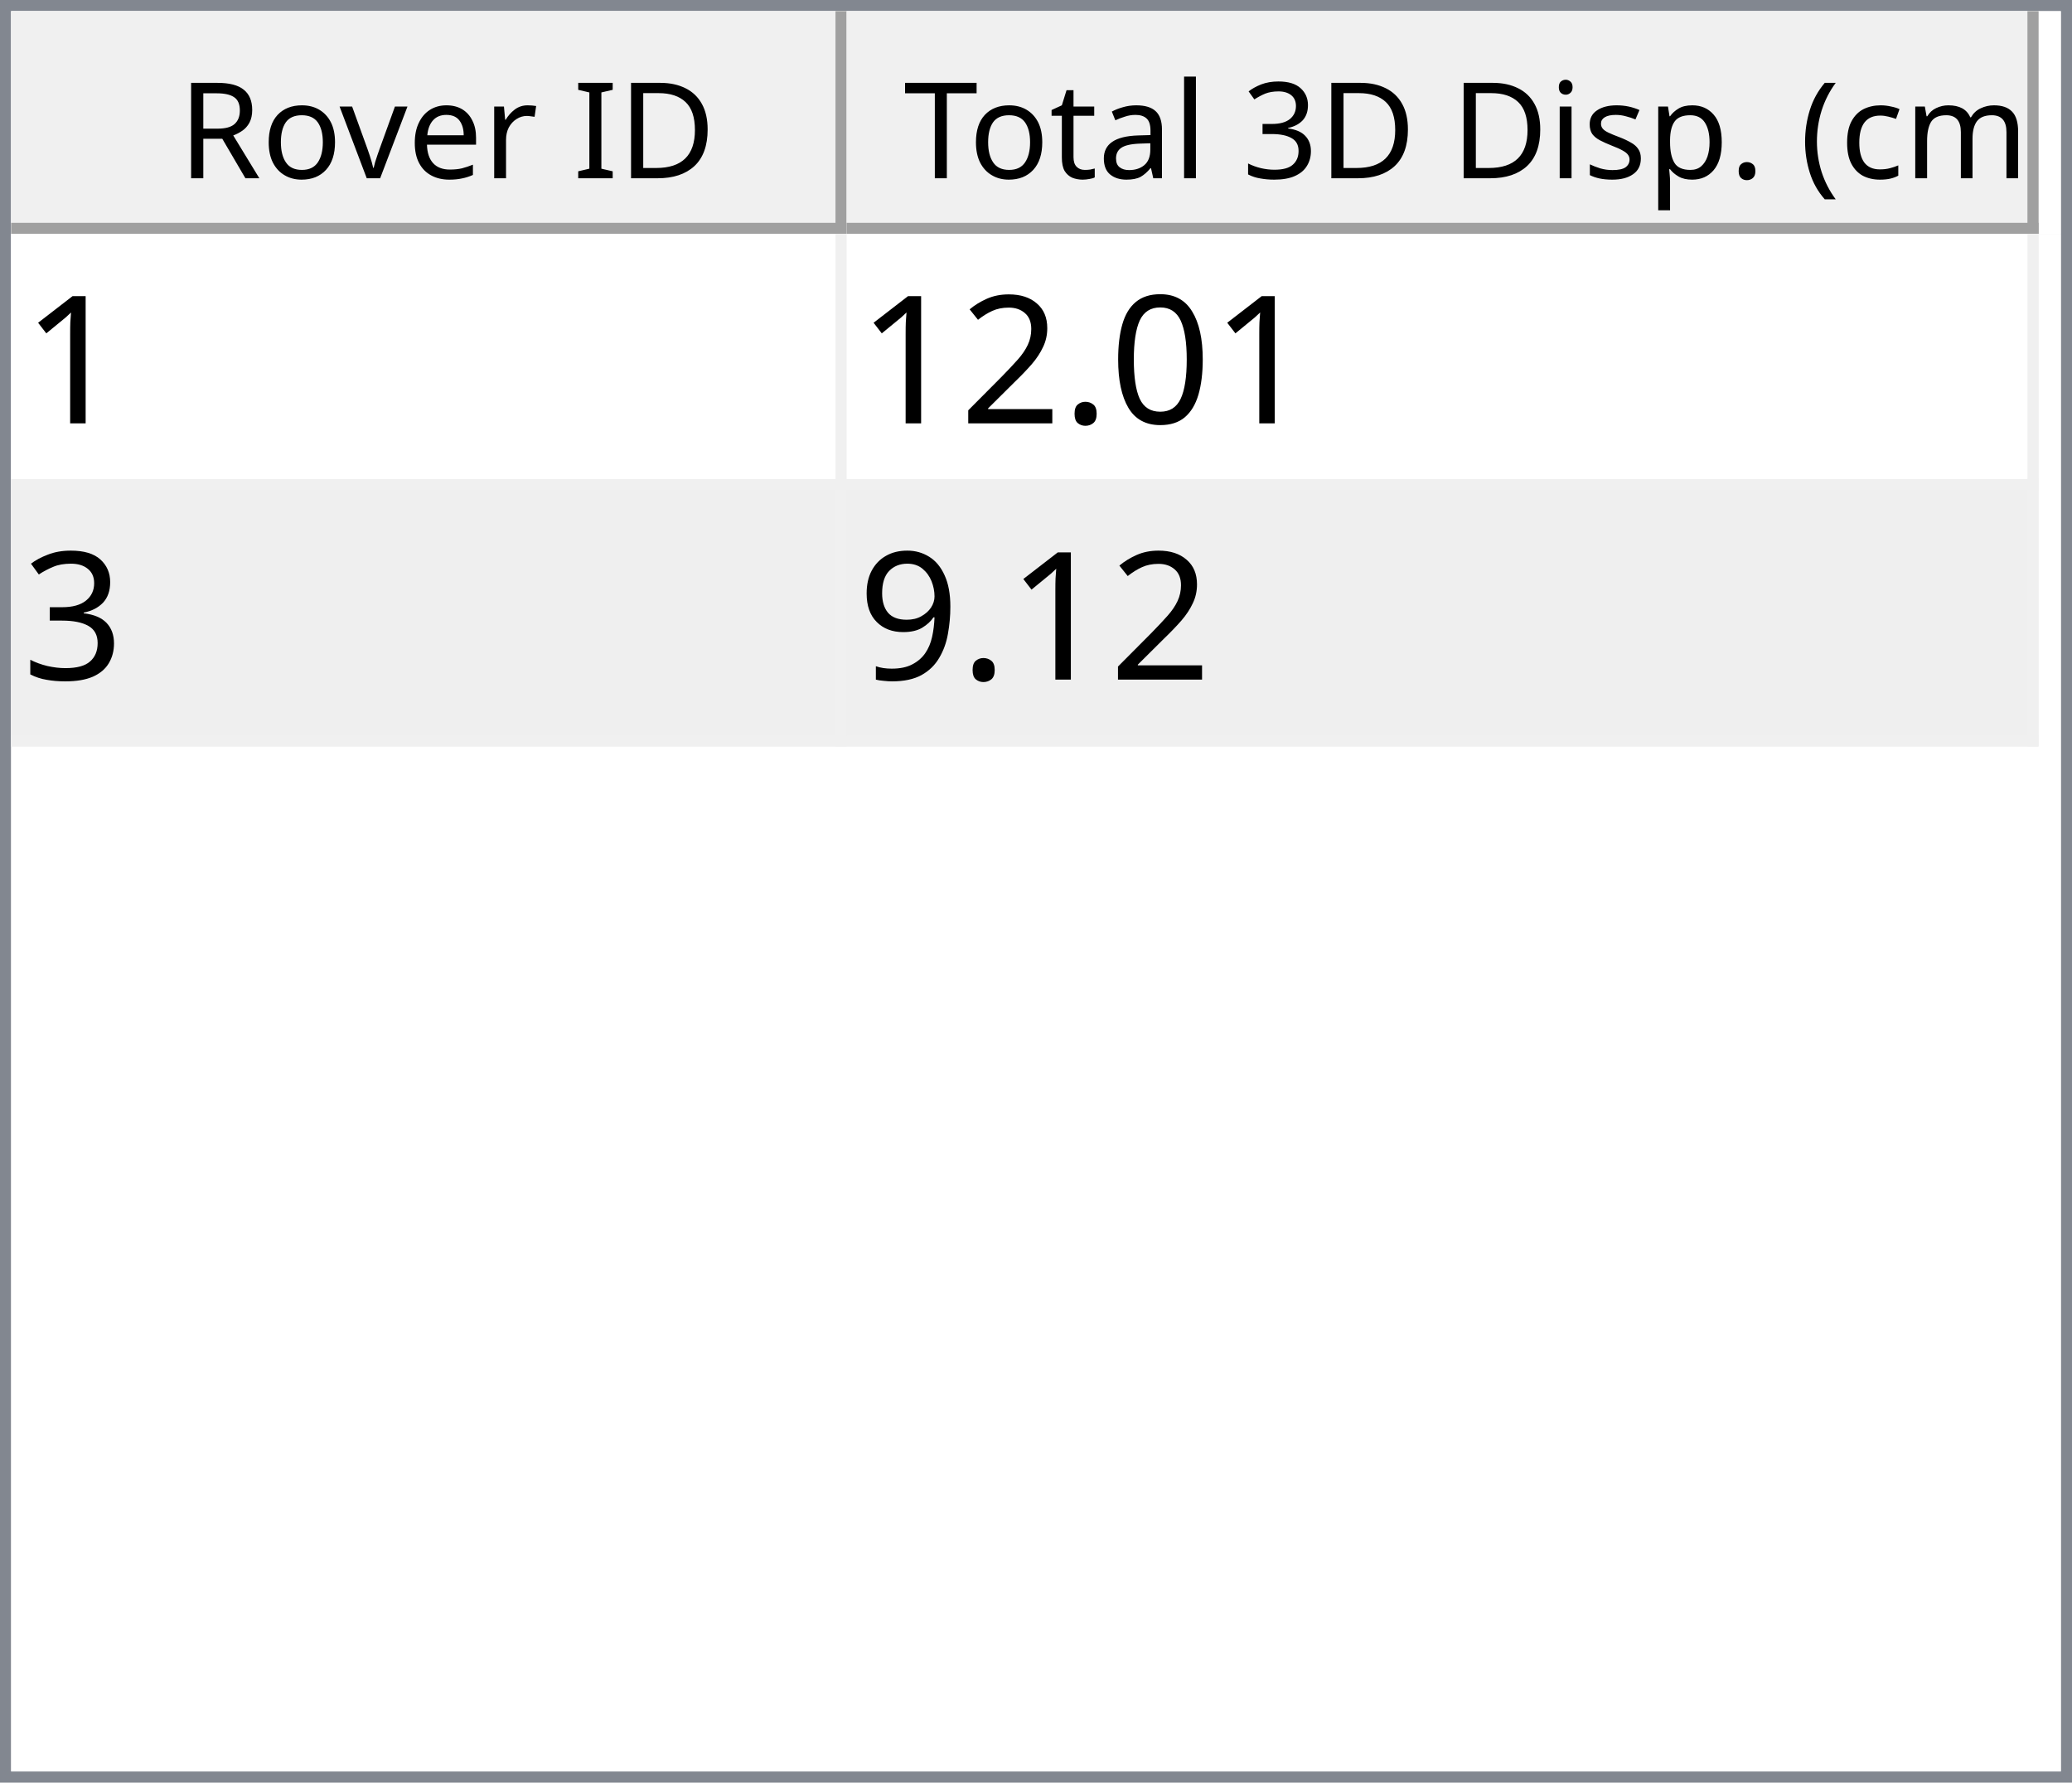
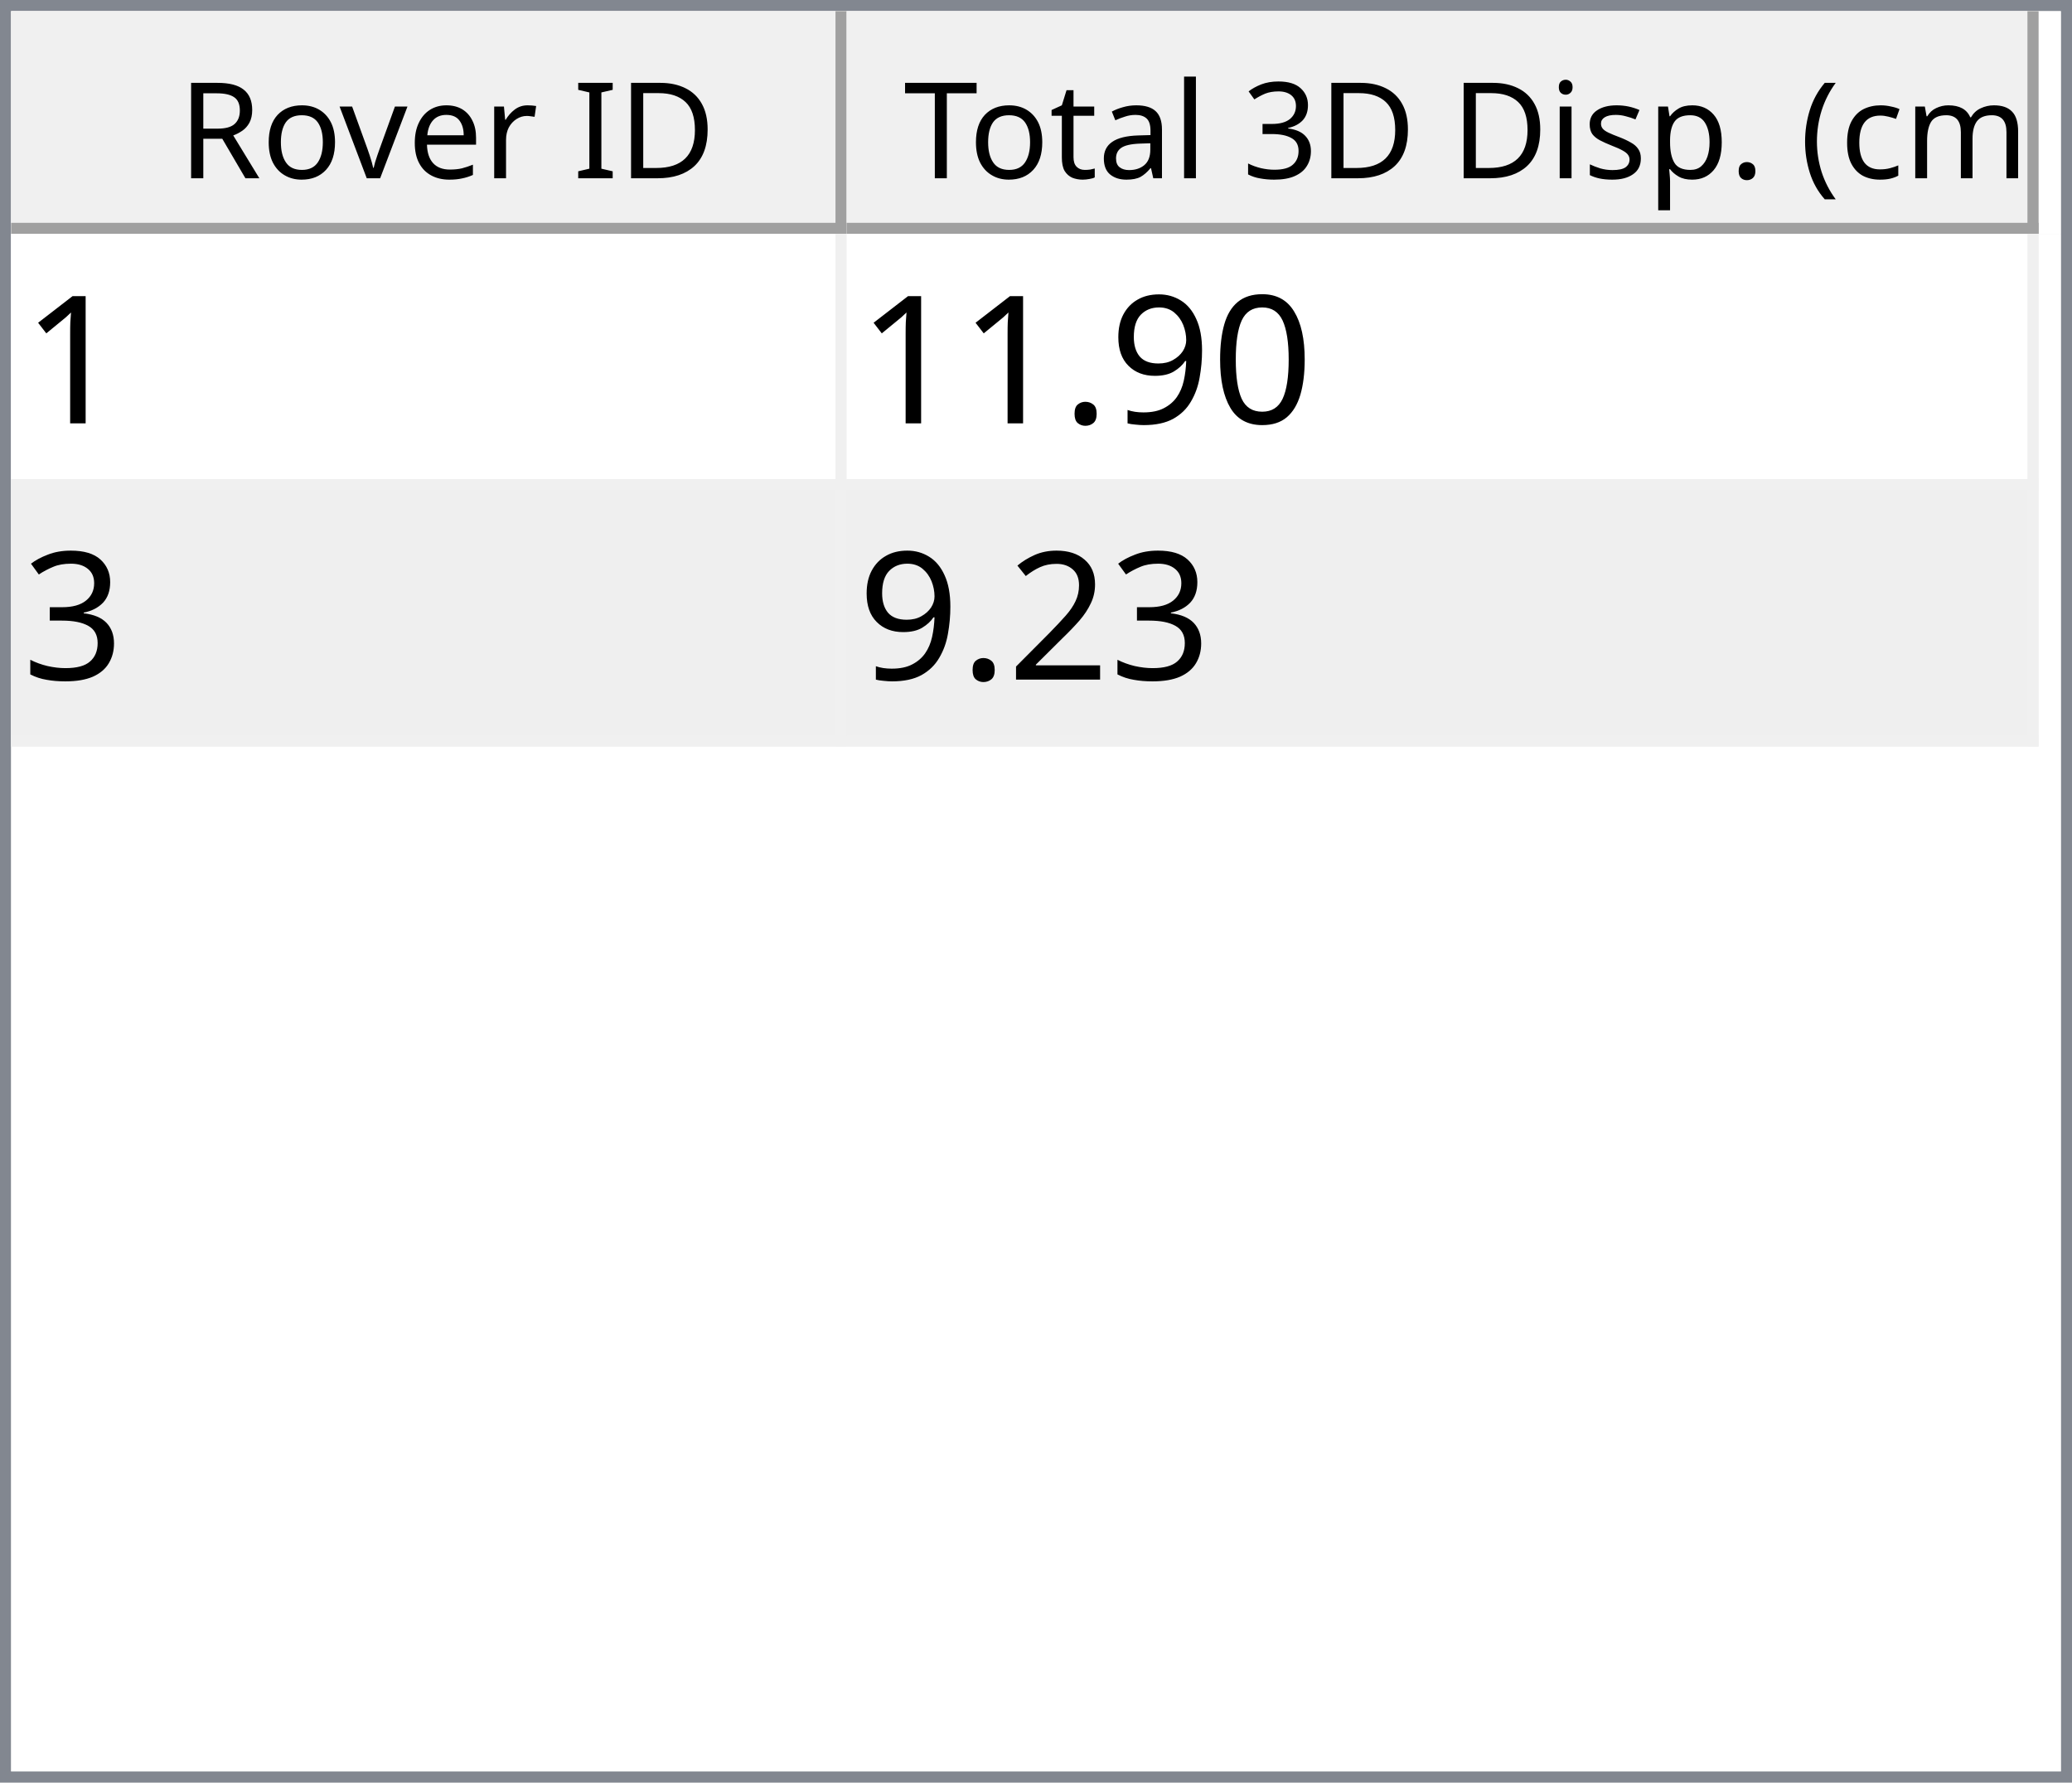
<svg xmlns="http://www.w3.org/2000/svg" style="fill-opacity:1; color-rendering:auto; color-interpolation:auto; text-rendering:auto; stroke:black; stroke-linecap:square; stroke-miterlimit:10; shape-rendering:auto; stroke-opacity:1; fill:black; stroke-dasharray:none; font-weight:normal; stroke-width:1; font-family:'Dialog'; font-style:normal; stroke-linejoin:miter; font-size:12px; stroke-dashoffset:0; image-rendering:auto;" width="186" height="160">
  <defs id="genericDefs" />
  <g>
    <defs id="defs1">
      <clipPath clipPathUnits="userSpaceOnUse" id="clipPath1">
        <path d="M0 0 L186 0 L186 160 L0 160 L0 0 Z" />
      </clipPath>
      <clipPath clipPathUnits="userSpaceOnUse" id="clipPath2">
        <path d="M0 0 L0 160 L186 160 L186 0 Z" />
      </clipPath>
      <clipPath clipPathUnits="userSpaceOnUse" id="clipPath3">
        <path d="M0 0 L0 20 L184 20 L184 0 Z" />
      </clipPath>
      <clipPath clipPathUnits="userSpaceOnUse" id="clipPath4">
        <path d="M0 0 L0 20 L75 20 L75 0 Z" />
      </clipPath>
      <clipPath clipPathUnits="userSpaceOnUse" id="clipPath5">
        <path d="M1 1 L1 19 L74 19 L74 1 Z" />
      </clipPath>
      <clipPath clipPathUnits="userSpaceOnUse" id="clipPath6">
        <path d="M0 0 L0 18 L73 18 L73 0 Z" />
      </clipPath>
      <clipPath clipPathUnits="userSpaceOnUse" id="clipPath7">
        <path d="M-0.5 -0.5 L-0.5 19.5 L74.5 19.5 L74.5 -0.5 Z" />
      </clipPath>
      <clipPath clipPathUnits="userSpaceOnUse" id="clipPath8">
        <path d="M0 0 L0 20 L107 20 L107 0 Z" />
      </clipPath>
      <clipPath clipPathUnits="userSpaceOnUse" id="clipPath9">
        <path d="M1 1 L1 19 L106 19 L106 1 Z" />
      </clipPath>
      <clipPath clipPathUnits="userSpaceOnUse" id="clipPath10">
        <path d="M0 0 L0 18 L105 18 L105 0 Z" />
      </clipPath>
      <clipPath clipPathUnits="userSpaceOnUse" id="clipPath11">
        <path d="M-0.5 -0.5 L-0.5 19.5 L106.5 19.5 L106.5 -0.5 Z" />
      </clipPath>
      <clipPath clipPathUnits="userSpaceOnUse" id="clipPath12">
        <path d="M0 0 L0 138 L184 138 L184 0 Z" />
      </clipPath>
      <clipPath clipPathUnits="userSpaceOnUse" id="clipPath13">
        <path d="M0 0 L0 46 L182 46 L182 0 Z" />
      </clipPath>
      <clipPath clipPathUnits="userSpaceOnUse" id="clipPath14">
        <path d="M-0.5 -0.5 L-0.5 45.5 L181.5 45.5 L181.5 -0.5 Z" />
      </clipPath>
      <clipPath clipPathUnits="userSpaceOnUse" id="clipPath15">
        <path d="M0 0 L0 22 L74 22 L74 0 Z" />
      </clipPath>
      <clipPath clipPathUnits="userSpaceOnUse" id="clipPath16">
        <path d="M0 0 L0 22 L106 22 L106 0 Z" />
      </clipPath>
      <font horiz-adv-x="64.551" id="font1">
        <font-face ascent="107.91" descent="25.098" units-per-em="100" style="font-style:normal; font-family:Segoe UI; font-weight:normal;" />
        <missing-glyph horiz-adv-x="64.551" d="M8.109 0 L8.109 68.266 L56.453 68.266 L56.453 0 L8.109 0 ZM15.328 7.234 L49.219 7.234 L49.219 61.031 L15.328 61.031 L15.328 7.234 Z" />
        <glyph unicode="D" horiz-adv-x="70.117" d="M9.188 0 L9.188 70.016 L28.516 70.016 Q65.531 70.016 65.531 35.891 Q65.531 19.672 55.25 9.836 Q44.969 0 27.734 0 L9.188 0 ZM17.391 62.594 L17.391 7.422 L27.828 7.422 Q41.609 7.422 49.273 14.797 Q56.938 22.172 56.938 35.688 Q56.938 62.594 28.328 62.594 L17.391 62.594 Z" />
        <glyph unicode="I" horiz-adv-x="26.611" d="M17.391 0 L9.188 0 L9.188 70.016 L17.391 70.016 L17.391 0 Z" />
        <glyph unicode=" " horiz-adv-x="27.393" d="" />
        <glyph unicode="r" horiz-adv-x="34.766" d="M34.188 41.891 Q32.078 43.5 28.125 43.5 Q23 43.5 19.555 38.672 Q16.109 33.844 16.109 25.484 L16.109 0 L8.109 0 L8.109 50 L16.109 50 L16.109 39.703 L16.312 39.703 Q18.016 44.969 21.531 47.922 Q25.047 50.875 29.391 50.875 Q32.516 50.875 34.188 50.203 L34.188 41.891 Z" />
        <glyph unicode="e" horiz-adv-x="52.295" d="M48.297 23 L12.984 23 Q13.188 14.656 17.484 10.109 Q21.781 5.562 29.297 5.562 Q37.75 5.562 44.828 11.141 L44.828 3.609 Q38.234 -1.172 27.391 -1.172 Q16.797 -1.172 10.742 5.641 Q4.688 12.453 4.688 24.812 Q4.688 36.469 11.305 43.82 Q17.922 51.172 27.734 51.172 Q37.547 51.172 42.922 44.828 Q48.297 38.484 48.297 27.203 L48.297 23 ZM40.094 29.781 Q40.047 36.719 36.75 40.578 Q33.453 44.438 27.594 44.438 Q21.922 44.438 17.969 40.383 Q14.016 36.328 13.094 29.781 L40.094 29.781 Z" />
        <glyph unicode="v" horiz-adv-x="47.9" d="M47.406 50 L27.484 0 L19.625 0 L0.688 50 L9.469 50 L22.172 13.672 Q23.578 9.672 23.922 6.688 L24.125 6.688 Q24.609 10.453 25.688 13.484 L38.969 50 L47.406 50 Z" />
        <glyph unicode="o" horiz-adv-x="58.594" d="M29 -1.172 Q17.922 -1.172 11.305 5.836 Q4.688 12.844 4.688 24.422 Q4.688 37.016 11.57 44.094 Q18.453 51.172 30.172 51.172 Q41.359 51.172 47.633 44.289 Q53.906 37.406 53.906 25.203 Q53.906 13.234 47.141 6.031 Q40.375 -1.172 29 -1.172 ZM29.594 44.438 Q21.875 44.438 17.383 39.188 Q12.891 33.938 12.891 24.703 Q12.891 15.828 17.43 10.695 Q21.969 5.562 29.594 5.562 Q37.359 5.562 41.531 10.594 Q45.703 15.625 45.703 24.906 Q45.703 34.281 41.531 39.359 Q37.359 44.438 29.594 44.438 Z" />
        <glyph unicode="R" horiz-adv-x="59.814" d="M59.375 0 L49.609 0 L37.891 19.625 Q36.281 22.359 34.766 24.289 Q33.25 26.219 31.664 27.438 Q30.078 28.656 28.25 29.219 Q26.422 29.781 24.125 29.781 L17.391 29.781 L17.391 0 L9.188 0 L9.188 70.016 L30.078 70.016 Q34.672 70.016 38.555 68.867 Q42.438 67.719 45.289 65.375 Q48.141 63.031 49.758 59.547 Q51.375 56.062 51.375 51.375 Q51.375 47.703 50.273 44.656 Q49.172 41.609 47.148 39.211 Q45.125 36.812 42.266 35.133 Q39.406 33.453 35.844 32.516 L35.844 32.328 Q37.594 31.547 38.891 30.547 Q40.188 29.547 41.359 28.18 Q42.531 26.812 43.68 25.078 Q44.828 23.344 46.234 21.047 L59.375 0 ZM17.391 62.594 L17.391 37.203 L28.516 37.203 Q31.594 37.203 34.203 38.133 Q36.812 39.062 38.719 40.797 Q40.625 42.531 41.703 45.047 Q42.781 47.562 42.781 50.688 Q42.781 56.297 39.141 59.445 Q35.5 62.594 28.609 62.594 L17.391 62.594 Z" />
        <glyph unicode=")" horiz-adv-x="30.176" d="M8.297 -15.922 L1.172 -15.922 Q16.406 2.344 16.406 26.812 Q16.406 51.469 1.078 70.016 L8.297 70.016 Q23.531 52.156 23.531 26.703 Q23.531 1.375 8.297 -15.922 Z" />
        <glyph unicode="m" horiz-adv-x="86.133" d="M79.109 0 L71.094 0 L71.094 28.719 Q71.094 37.016 68.531 40.727 Q65.969 44.438 59.906 44.438 Q54.781 44.438 51.195 39.75 Q47.609 35.062 47.609 28.516 L47.609 0 L39.594 0 L39.594 29.688 Q39.594 44.438 28.219 44.438 Q22.953 44.438 19.531 40.016 Q16.109 35.594 16.109 28.516 L16.109 0 L8.109 0 L8.109 50 L16.109 50 L16.109 42.094 L16.312 42.094 Q21.625 51.172 31.844 51.172 Q36.969 51.172 40.773 48.312 Q44.578 45.453 46 40.828 Q51.562 51.172 62.594 51.172 Q79.109 51.172 79.109 30.812 L79.109 0 Z" />
        <glyph unicode="c" horiz-adv-x="46.191" d="M42.188 2.297 Q36.422 -1.172 28.516 -1.172 Q17.828 -1.172 11.258 5.789 Q4.688 12.75 4.688 23.828 Q4.688 36.188 11.766 43.68 Q18.844 51.172 30.672 51.172 Q37.25 51.172 42.281 48.734 L42.281 40.531 Q36.719 44.438 30.375 44.438 Q22.703 44.438 17.797 38.945 Q12.891 33.453 12.891 24.516 Q12.891 15.719 17.508 10.641 Q22.125 5.562 29.891 5.562 Q36.422 5.562 42.188 9.906 L42.188 2.297 Z" />
        <glyph unicode="(" horiz-adv-x="30.176" d="M29.109 -15.922 L21.969 -15.922 Q6.844 1.375 6.844 26.703 Q6.844 52.156 21.969 70.016 L29.203 70.016 Q13.875 51.469 13.875 26.812 Q13.875 2.344 29.109 -15.922 Z" />
        <glyph unicode="." horiz-adv-x="21.68" d="M10.891 -1.078 Q8.641 -1.078 7.055 0.539 Q5.469 2.156 5.469 4.391 Q5.469 6.641 7.055 8.273 Q8.641 9.906 10.891 9.906 Q13.188 9.906 14.797 8.273 Q16.406 6.641 16.406 4.391 Q16.406 2.156 14.797 0.539 Q13.188 -1.078 10.891 -1.078 Z" />
        <glyph unicode="p" horiz-adv-x="58.789" d="M16.312 7.234 L16.109 7.234 L16.109 -23 L8.109 -23 L8.109 50 L16.109 50 L16.109 41.219 L16.312 41.219 Q22.219 51.172 33.594 51.172 Q43.266 51.172 48.688 44.461 Q54.109 37.75 54.109 26.469 Q54.109 13.922 48 6.375 Q41.891 -1.172 31.297 -1.172 Q21.578 -1.172 16.312 7.234 ZM16.109 27.391 L16.109 20.406 Q16.109 14.203 20.141 9.883 Q24.172 5.562 30.375 5.562 Q37.641 5.562 41.773 11.133 Q45.906 16.703 45.906 26.609 Q45.906 34.969 42.047 39.703 Q38.188 44.438 31.594 44.438 Q24.609 44.438 20.359 39.578 Q16.109 34.719 16.109 27.391 Z" />
        <glyph unicode="s" horiz-adv-x="42.432" d="M5.078 1.812 L5.078 10.406 Q11.625 5.562 19.484 5.562 Q30.031 5.562 30.031 12.594 Q30.031 14.594 29.125 15.992 Q28.219 17.391 26.68 18.461 Q25.141 19.531 23.07 20.383 Q21 21.234 18.609 22.172 Q15.281 23.484 12.766 24.828 Q10.25 26.172 8.57 27.859 Q6.891 29.547 6.031 31.695 Q5.172 33.844 5.172 36.719 Q5.172 40.234 6.789 42.945 Q8.406 45.656 11.086 47.484 Q13.766 49.312 17.211 50.242 Q20.656 51.172 24.312 51.172 Q30.812 51.172 35.938 48.922 L35.938 40.828 Q30.422 44.438 23.25 44.438 Q21 44.438 19.195 43.922 Q17.391 43.406 16.094 42.477 Q14.797 41.547 14.086 40.258 Q13.375 38.969 13.375 37.406 Q13.375 35.453 14.086 34.133 Q14.797 32.812 16.164 31.789 Q17.531 30.766 19.484 29.938 Q21.438 29.109 23.922 28.125 Q27.25 26.859 29.883 25.516 Q32.516 24.172 34.375 22.484 Q36.234 20.797 37.234 18.602 Q38.234 16.406 38.234 13.375 Q38.234 9.672 36.602 6.938 Q34.969 4.203 32.234 2.398 Q29.5 0.594 25.93 -0.289 Q22.359 -1.172 18.453 -1.172 Q10.75 -1.172 5.078 1.812 Z" />
        <glyph unicode="i" horiz-adv-x="24.219" d="M12.203 62.703 Q10.062 62.703 8.547 64.164 Q7.031 65.625 7.031 67.875 Q7.031 70.125 8.547 71.609 Q10.062 73.094 12.203 73.094 Q14.406 73.094 15.945 71.609 Q17.484 70.125 17.484 67.875 Q17.484 65.719 15.945 64.211 Q14.406 62.703 12.203 62.703 ZM16.109 0 L8.109 0 L8.109 50 L16.109 50 L16.109 0 Z" />
        <glyph unicode="3" horiz-adv-x="53.906" d="M46.531 19.828 Q46.531 15.094 44.75 11.211 Q42.969 7.328 39.719 4.57 Q36.469 1.812 31.93 0.297 Q27.391 -1.219 21.922 -1.219 Q11.922 -1.219 6 2.594 L6 11.188 Q13.094 5.609 22.219 5.609 Q25.875 5.609 28.828 6.539 Q31.781 7.469 33.906 9.227 Q36.031 10.984 37.18 13.477 Q38.328 15.969 38.328 19.094 Q38.328 32.812 18.797 32.812 L12.984 32.812 L12.984 39.594 L18.5 39.594 Q35.797 39.594 35.797 52.484 Q35.797 64.406 22.609 64.406 Q15.188 64.406 8.688 59.422 L8.688 67.188 Q15.375 71.188 24.609 71.188 Q29 71.188 32.57 69.969 Q36.141 68.75 38.68 66.555 Q41.219 64.359 42.609 61.281 Q44 58.203 44 54.5 Q44 40.672 30.031 36.719 L30.031 36.531 Q33.594 36.141 36.625 34.797 Q39.656 33.453 41.852 31.305 Q44.047 29.156 45.289 26.25 Q46.531 23.344 46.531 19.828 Z" />
        <glyph unicode="l" horiz-adv-x="24.219" d="M16.109 0 L8.109 0 L8.109 74.031 L16.109 74.031 L16.109 0 Z" />
        <glyph unicode="a" horiz-adv-x="50.879" d="M43.891 0 L35.891 0 L35.891 7.812 L35.688 7.812 Q30.469 -1.172 20.312 -1.172 Q12.844 -1.172 8.617 2.781 Q4.391 6.734 4.391 13.281 Q4.391 27.297 20.906 29.594 L35.891 31.688 Q35.891 44.438 25.594 44.438 Q16.547 44.438 9.281 38.281 L9.281 46.484 Q16.656 51.172 26.266 51.172 Q43.891 51.172 43.891 32.516 L43.891 0 ZM35.891 25.297 L23.828 23.641 Q18.266 22.859 15.43 20.875 Q12.594 18.891 12.594 13.875 Q12.594 10.203 15.211 7.883 Q17.828 5.562 22.172 5.562 Q28.125 5.562 32.008 9.742 Q35.891 13.922 35.891 20.312 L35.891 25.297 Z" />
        <glyph unicode="t" horiz-adv-x="33.887" d="M31.297 0.484 Q28.469 -1.078 23.828 -1.078 Q10.688 -1.078 10.688 13.578 L10.688 43.172 L2.094 43.172 L2.094 50 L10.688 50 L10.688 62.203 L18.703 64.797 L18.703 50 L31.297 50 L31.297 43.172 L18.703 43.172 L18.703 14.984 Q18.703 9.969 20.414 7.82 Q22.125 5.672 26.078 5.672 Q29.109 5.672 31.297 7.328 L31.297 0.484 Z" />
        <glyph unicode="T" horiz-adv-x="52.393" d="M50.594 62.594 L30.375 62.594 L30.375 0 L22.172 0 L22.172 62.594 L2 62.594 L2 70.016 L50.594 70.016 L50.594 62.594 Z" />
      </font>
      <font horiz-adv-x="75.0" id="font2">
        <font-face ascent="100.537" descent="21.973" units-per-em="100" style="font-style:normal; font-family:sans-serif; font-weight:normal;" />
        <missing-glyph horiz-adv-x="75.0" d="M12.5 0 L12.5 62.5 L62.5 62.5 L62.5 0 L12.5 0 ZM14.062 1.562 L60.938 1.562 L60.938 60.938 L14.062 60.938 L14.062 1.562 Z" />
        <glyph unicode="1" horiz-adv-x="55.615" d="M37.25 0 L28.469 0 L28.469 56 Q25.297 52.984 20.141 49.953 Q14.984 46.922 10.891 45.406 L10.891 53.906 Q18.266 57.375 23.781 62.305 Q29.297 67.234 31.594 71.875 L37.25 71.875 L37.25 0 Z" />
        <glyph unicode="0" horiz-adv-x="55.615" d="M4.156 35.297 Q4.156 48 6.766 55.742 Q9.375 63.484 14.523 67.68 Q19.672 71.875 27.484 71.875 Q33.25 71.875 37.594 69.555 Q41.938 67.234 44.773 62.867 Q47.609 58.5 49.219 52.227 Q50.828 45.953 50.828 35.297 Q50.828 22.703 48.242 14.969 Q45.656 7.234 40.508 3.008 Q35.359 -1.219 27.484 -1.219 Q17.141 -1.219 11.234 6.203 Q4.156 15.141 4.156 35.297 ZM13.188 35.297 Q13.188 17.672 17.312 11.836 Q21.438 6 27.484 6 Q33.547 6 37.672 11.859 Q41.797 17.719 41.797 35.297 Q41.797 52.984 37.672 58.789 Q33.547 64.594 27.391 64.594 Q21.344 64.594 17.719 59.469 Q13.188 52.938 13.188 35.297 Z" />
+         <glyph unicode="9" horiz-adv-x="55.615" d="M5.469 16.547 L13.922 17.328 Q14.984 11.375 18.016 8.688 Q21.047 6 25.781 6 Q29.828 6 32.883 7.859 Q35.938 9.719 37.891 12.82 Q39.844 15.922 41.164 21.195 Q42.484 26.469 42.484 31.938 Q42.484 32.516 42.438 33.688 Q39.797 29.5 35.234 26.883 Q30.672 24.266 25.344 24.266 Q16.453 24.266 10.305 30.711 Q4.156 37.156 4.156 47.703 Q4.156 58.594 10.578 65.234 Q17 71.875 26.656 71.875 Q33.641 71.875 39.43 68.117 Q45.219 64.359 48.219 57.398 Q51.219 50.438 51.219 37.25 Q51.219 23.531 48.242 15.406 Q45.266 7.281 39.383 3.031 Q33.5 -1.219 25.594 -1.219 Q17.188 -1.219 11.867 3.445 Q6.547 8.109 5.469 16.547 ZM41.453 48.141 Q41.453 55.719 37.43 60.156 Q33.406 64.594 27.734 64.594 Q21.875 64.594 17.531 59.812 Q13.188 55.031 13.188 47.406 Q13.188 40.578 17.312 36.305 Q21.438 32.031 27.484 32.031 Q33.594 32.031 37.523 36.305 Q41.453 40.578 41.453 48.141 Z" />
        <glyph unicode="." horiz-adv-x="27.783" d="M9.078 0 L9.078 10.016 L19.094 10.016 L19.094 0 L9.078 0 Z" />
+         <glyph unicode="3" horiz-adv-x="55.615" d="M4.203 18.891 L12.984 20.062 Q14.5 12.594 18.141 9.297 Q21.781 6 27 6 Q33.203 6 37.477 10.297 Q41.75 14.594 41.75 20.953 Q41.75 27 37.797 30.93 Q33.844 34.859 27.734 34.859 Q25.25 34.859 21.531 33.891 L22.516 41.609 Q23.391 41.5 23.922 41.5 Q29.547 41.5 34.039 44.43 Q38.531 47.359 38.531 53.469 Q38.531 58.297 35.258 61.477 Q31.984 64.656 26.812 64.656 Q21.688 64.656 18.266 61.43 Q14.844 58.203 13.875 51.766 L5.078 53.328 Q6.688 62.156 12.398 67.016 Q18.109 71.875 26.609 71.875 Q32.469 71.875 37.398 69.359 Q42.328 66.844 44.945 62.5 Q47.562 58.156 47.562 53.266 Q47.562 48.641 45.07 44.828 Q42.578 41.016 37.703 38.766 Q44.047 37.312 47.562 32.695 Q51.078 28.078 51.078 21.141 Q51.078 11.766 44.242 5.25 Q37.406 -1.266 26.953 -1.266 Q17.531 -1.266 11.305 4.352 Q5.078 9.969 4.203 18.891 Z" />
        <glyph unicode="2" horiz-adv-x="55.615" d="M50.344 8.453 L50.344 0 L3.031 0 Q2.938 3.172 4.047 6.109 Q5.859 10.938 9.836 15.625 Q13.812 20.312 21.344 26.469 Q33.016 36.031 37.117 41.625 Q41.219 47.219 41.219 52.203 Q41.219 57.422 37.477 61.008 Q33.734 64.594 27.734 64.594 Q21.391 64.594 17.578 60.789 Q13.766 56.984 13.719 50.25 L4.688 51.172 Q5.609 61.281 11.664 66.578 Q17.719 71.875 27.938 71.875 Q38.234 71.875 44.242 66.164 Q50.25 60.453 50.25 52 Q50.25 47.703 48.492 43.555 Q46.734 39.406 42.656 34.812 Q38.578 30.219 29.109 22.219 Q21.188 15.578 18.945 13.211 Q16.703 10.844 15.234 8.453 L50.344 8.453 Z" />
-         <glyph unicode="3" horiz-adv-x="55.615" d="M4.203 18.891 L12.984 20.062 Q14.5 12.594 18.141 9.297 Q21.781 6 27 6 Q33.203 6 37.477 10.297 Q41.75 14.594 41.75 20.953 Q41.75 27 37.797 30.93 Q33.844 34.859 27.734 34.859 Q25.25 34.859 21.531 33.891 L22.516 41.609 Q23.391 41.5 23.922 41.5 Q29.547 41.5 34.039 44.43 Q38.531 47.359 38.531 53.469 Q38.531 58.297 35.258 61.477 Q31.984 64.656 26.812 64.656 Q21.688 64.656 18.266 61.43 Q14.844 58.203 13.875 51.766 L5.078 53.328 Q6.688 62.156 12.398 67.016 Q18.109 71.875 26.609 71.875 Q32.469 71.875 37.398 69.359 Q42.328 66.844 44.945 62.5 Q47.562 58.156 47.562 53.266 Q47.562 48.641 45.07 44.828 Q42.578 41.016 37.703 38.766 Q44.047 37.312 47.562 32.695 Q51.078 28.078 51.078 21.141 Q51.078 11.766 44.242 5.25 Q37.406 -1.266 26.953 -1.266 Q17.531 -1.266 11.305 4.352 Q5.078 9.969 4.203 18.891 Z" />
-         <glyph unicode="9" horiz-adv-x="55.615" d="M5.469 16.547 L13.922 17.328 Q14.984 11.375 18.016 8.688 Q21.047 6 25.781 6 Q29.828 6 32.883 7.859 Q35.938 9.719 37.891 12.82 Q39.844 15.922 41.164 21.195 Q42.484 26.469 42.484 31.938 Q42.484 32.516 42.438 33.688 Q39.797 29.5 35.234 26.883 Q30.672 24.266 25.344 24.266 Q16.453 24.266 10.305 30.711 Q4.156 37.156 4.156 47.703 Q4.156 58.594 10.578 65.234 Q17 71.875 26.656 71.875 Q33.641 71.875 39.43 68.117 Q45.219 64.359 48.219 57.398 Q51.219 50.438 51.219 37.25 Q51.219 23.531 48.242 15.406 Q45.266 7.281 39.383 3.031 Q33.5 -1.219 25.594 -1.219 Q17.188 -1.219 11.867 3.445 Q6.547 8.109 5.469 16.547 ZM41.453 48.141 Q41.453 55.719 37.43 60.156 Q33.406 64.594 27.734 64.594 Q21.875 64.594 17.531 59.812 Q13.188 55.031 13.188 47.406 Q13.188 40.578 17.312 36.305 Q21.438 32.031 27.484 32.031 Q33.594 32.031 37.523 36.305 Q41.453 40.578 41.453 48.141 Z" />
      </font>
    </defs>
    <g style="fill:white; stroke:white;">
      <rect x="0" y="0" width="186" style="clip-path:url(#clipPath1); stroke:none;" height="160" />
    </g>
    <g style="fill:white; text-rendering:optimizeSpeed; color-rendering:optimizeSpeed; image-rendering:optimizeSpeed; shape-rendering:crispEdges; stroke:white; color-interpolation:sRGB;">
      <rect x="0" width="186" height="160" y="0" style="stroke:none;" />
      <path style="stroke:none;" d="M0 160 L186 160 L186 0 L0 0 Z" />
    </g>
    <g style="fill:rgb(240,240,240); font-family:'Segoe UI'; stroke:rgb(240,240,240);">
      <rect x="0" y="0" width="186" style="clip-path:url(#clipPath2); stroke:none;" height="160" />
    </g>
    <g style="fill:rgb(130,135,144); font-family:'Segoe UI'; stroke:rgb(130,135,144);">
      <path d="M0 0 L186 0 L186 160 L0 160 L0 0 ZM1 1 L185 1 L185 159 L1 159 L1 1 Z" style="fill-rule:evenodd; clip-path:url(#clipPath2); stroke:none;" />
    </g>
    <g style="fill:white; font-family:'Segoe UI'; stroke:white;" transform="translate(1,1)">
      <rect x="0" y="0" width="184" style="clip-path:url(#clipPath3); stroke:none;" height="20" />
    </g>
    <g style="fill:rgb(240,240,240); font-family:'Segoe UI'; stroke:rgb(240,240,240);" transform="translate(1,1)">
      <rect x="0" y="0" width="75" style="clip-path:url(#clipPath4); stroke:none;" height="20" />
    </g>
    <g style="font-family:'Segoe UI';" transform="translate(2,2)">
      <text x="14" xml:space="preserve" y="14" style="clip-path:url(#clipPath6); stroke:none;">Rover ID</text>
    </g>
    <g style="fill:rgb(160,160,160); font-family:'Segoe UI'; stroke:rgb(160,160,160); stroke-linejoin:bevel;" transform="translate(1.5,1.5)">
      <line x1="74" x2="74" y1="0" style="fill:none; clip-path:url(#clipPath7);" y2="19" />
    </g>
    <g style="fill:rgb(160,160,160); font-family:'Segoe UI'; stroke:rgb(160,160,160); stroke-linejoin:bevel;" transform="matrix(1,0,0,1,1,1) translate(0.5,0.5)">
      <line x1="0" x2="74" y1="19" style="fill:none; clip-path:url(#clipPath7);" y2="19" />
    </g>
    <g style="fill:rgb(240,240,240); font-family:'Segoe UI'; stroke:rgb(240,240,240);" transform="translate(76,1)">
      <rect x="0" y="0" width="107" style="clip-path:url(#clipPath8); stroke:none;" height="20" />
    </g>
    <g style="font-family:'Segoe UI';" transform="translate(77,2)">
      <text x="1" xml:space="preserve" y="14" style="clip-path:url(#clipPath10); stroke:none;"> Total 3D Disp. (cm)</text>
    </g>
    <g style="fill:rgb(160,160,160); font-family:'Segoe UI'; stroke:rgb(160,160,160); stroke-linejoin:bevel;" transform="translate(76.5,1.5)">
      <line x1="106" x2="106" y1="0" style="fill:none; clip-path:url(#clipPath11);" y2="19" />
    </g>
    <g style="fill:rgb(160,160,160); font-family:'Segoe UI'; stroke:rgb(160,160,160); stroke-linejoin:bevel;" transform="matrix(1,0,0,1,76,1) translate(0.5,0.5)">
      <line x1="0" x2="106" y1="19" style="fill:none; clip-path:url(#clipPath11);" y2="19" />
    </g>
    <g style="fill:white; font-family:'Segoe UI'; stroke:white;" transform="translate(1,21)">
      <rect x="0" y="0" width="184" style="clip-path:url(#clipPath12); stroke:none;" height="138" />
    </g>
    <g style="fill:rgb(240,240,240); font-size:16px; font-family:sans-serif; stroke:rgb(240,240,240);" transform="translate(1,21)">
      <rect x="0" y="0" width="182" style="clip-path:url(#clipPath13); stroke:none;" height="46" />
      <line transform="translate(0.5,0.5)" x1="0" x2="181" y1="22" style="clip-path:url(#clipPath14); fill:none; stroke-linejoin:bevel;" y2="22" />
    </g>
    <g transform="matrix(1,0,0,1,1,21) translate(0.5,0.5)" style="fill:rgb(240,240,240); font-size:16px; font-family:sans-serif; stroke:rgb(240,240,240); stroke-linejoin:bevel;">
      <line x1="0" x2="181" y1="45" style="fill:none; clip-path:url(#clipPath14);" y2="45" />
    </g>
    <g transform="matrix(1,0,0,1,1,21) translate(0.5,0.5)" style="fill:rgb(240,240,240); font-size:16px; font-family:sans-serif; stroke:rgb(240,240,240); stroke-linejoin:bevel;">
      <line x1="74" x2="74" y1="0" style="fill:none; clip-path:url(#clipPath14);" y2="45" />
    </g>
    <g transform="matrix(1,0,0,1,1,21) translate(0.5,0.5)" style="fill:rgb(240,240,240); font-size:16px; font-family:sans-serif; stroke:rgb(240,240,240); stroke-linejoin:bevel;">
      <line x1="181" x2="181" y1="0" style="fill:none; clip-path:url(#clipPath14);" y2="45" />
    </g>
    <g style="fill:white; font-size:16px; font-family:sans-serif; stroke:white;" transform="matrix(1,0,0,1,1,21)">
      <rect x="0" y="0" width="74" style="clip-path:url(#clipPath15); stroke:none;" height="22" />
      <text x="1" y="17" style="fill:black; clip-path:url(#clipPath15); stroke:none;" xml:space="preserve">1</text>
    </g>
    <g style="fill:white; font-size:16px; font-family:sans-serif; stroke:white;" transform="matrix(1,0,0,1,1,21) translate(75,0)">
      <rect x="0" y="0" width="106" style="clip-path:url(#clipPath16); stroke:none;" height="22" />
-       <text x="1" y="17" style="fill:black; clip-path:url(#clipPath16); stroke:none;" xml:space="preserve">12.01</text>
+       <text x="1" y="17" style="fill:black; clip-path:url(#clipPath16); stroke:none;" xml:space="preserve">11.90</text>
    </g>
    <g style="fill:rgb(239,239,239); font-size:16px; font-family:sans-serif; stroke:rgb(239,239,239);" transform="matrix(1,0,0,1,1,21) translate(0,23)">
      <rect x="0" y="0" width="74" style="clip-path:url(#clipPath15); stroke:none;" height="22" />
      <text x="1" y="17" style="fill:black; clip-path:url(#clipPath15); stroke:none;" xml:space="preserve">3</text>
    </g>
    <g style="fill:rgb(239,239,239); font-size:16px; font-family:sans-serif; stroke:rgb(239,239,239);" transform="matrix(1,0,0,1,1,21) translate(75,23)">
      <rect x="0" y="0" width="106" style="clip-path:url(#clipPath16); stroke:none;" height="22" />
-       <text x="1" y="17" style="fill:black; clip-path:url(#clipPath16); stroke:none;" xml:space="preserve">9.12</text>
+       <text x="1" y="17" style="fill:black; clip-path:url(#clipPath16); stroke:none;" xml:space="preserve">9.23</text>
    </g>
  </g>
</svg>
